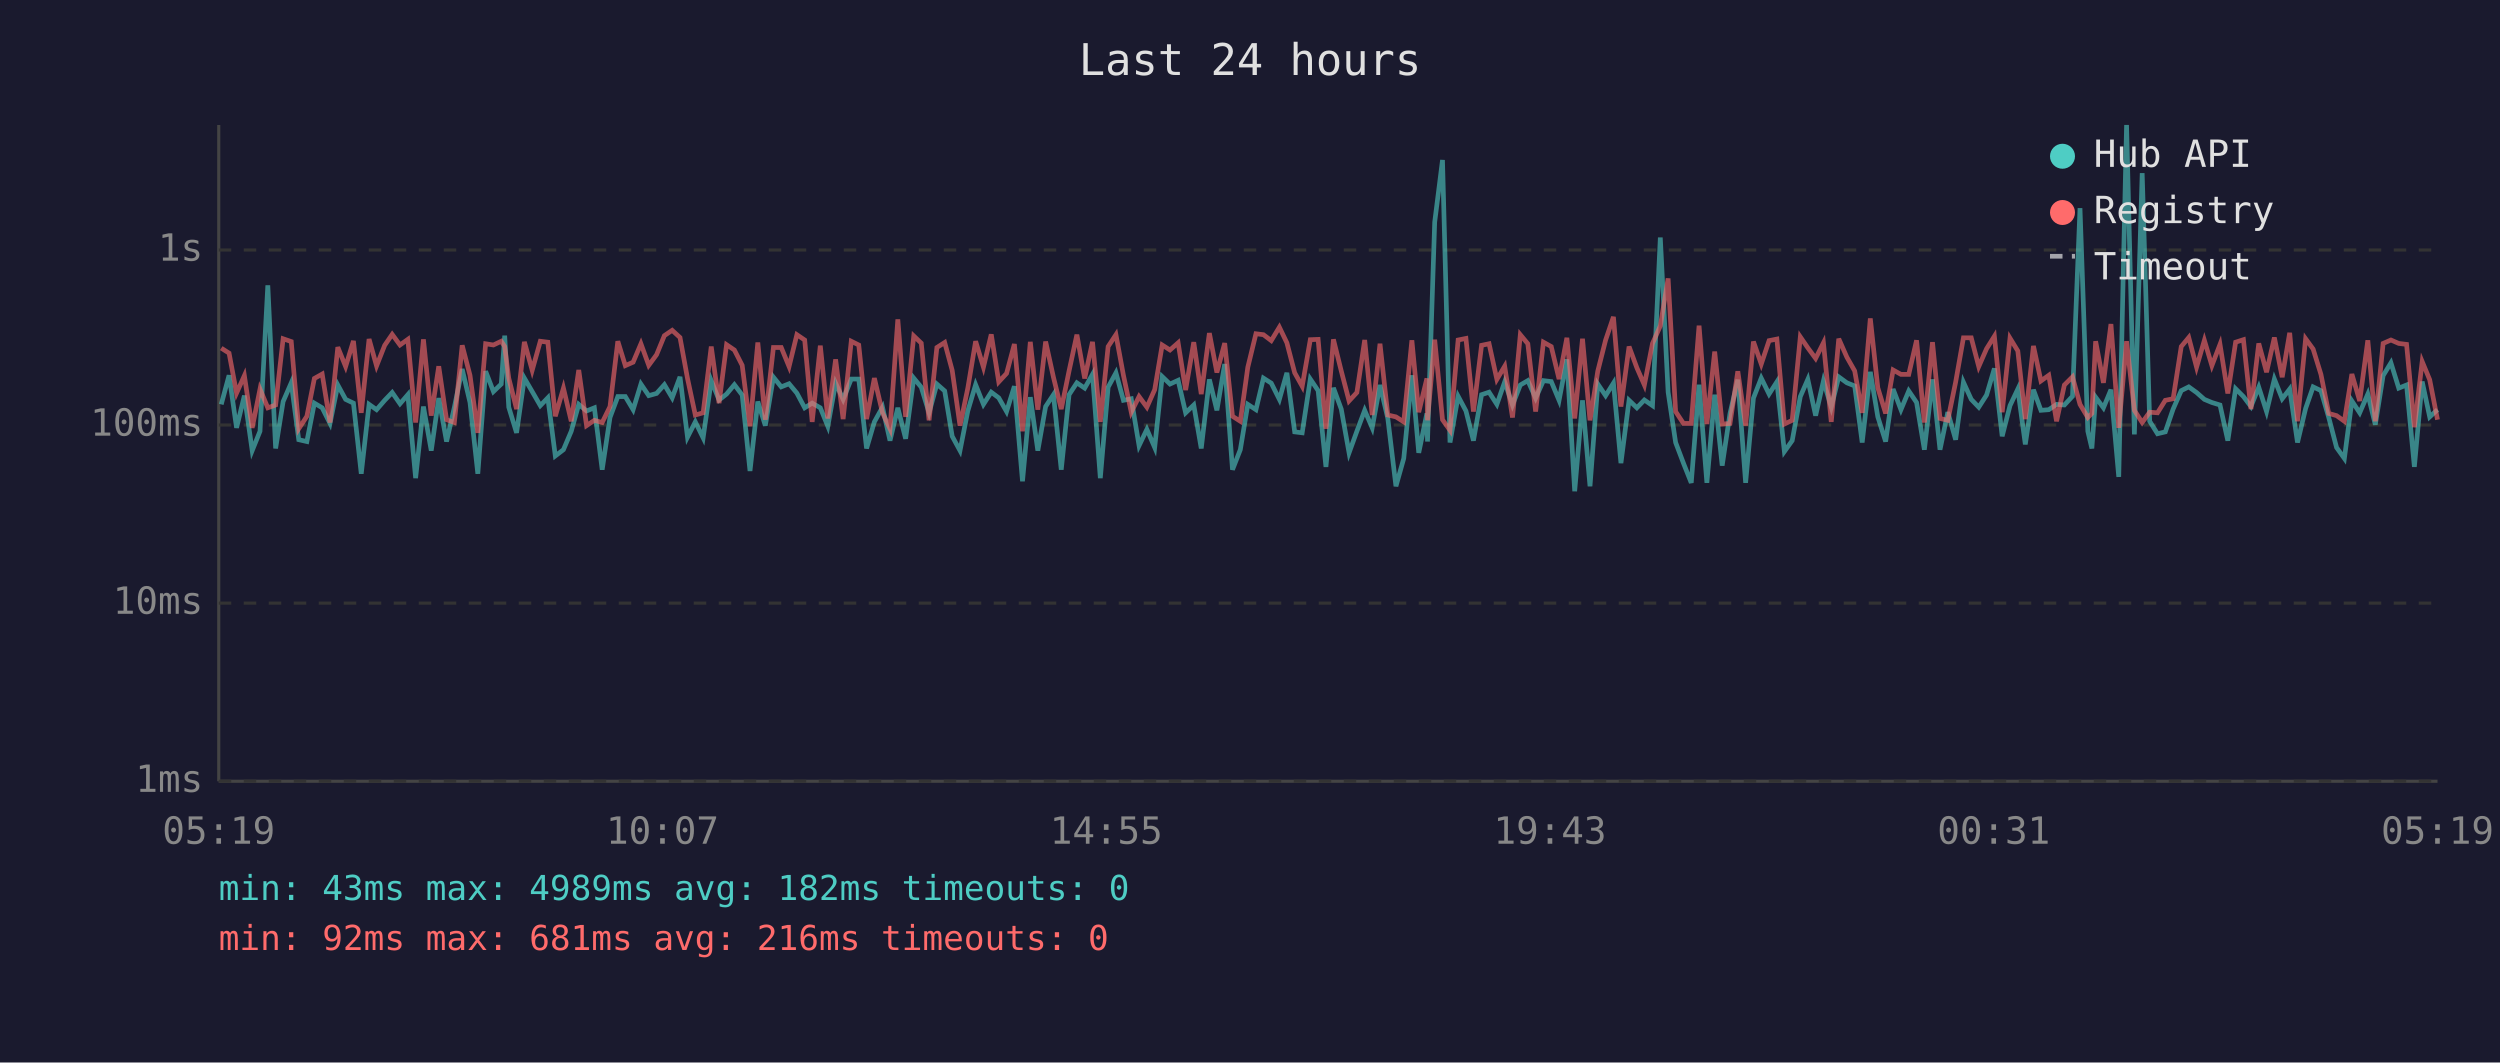
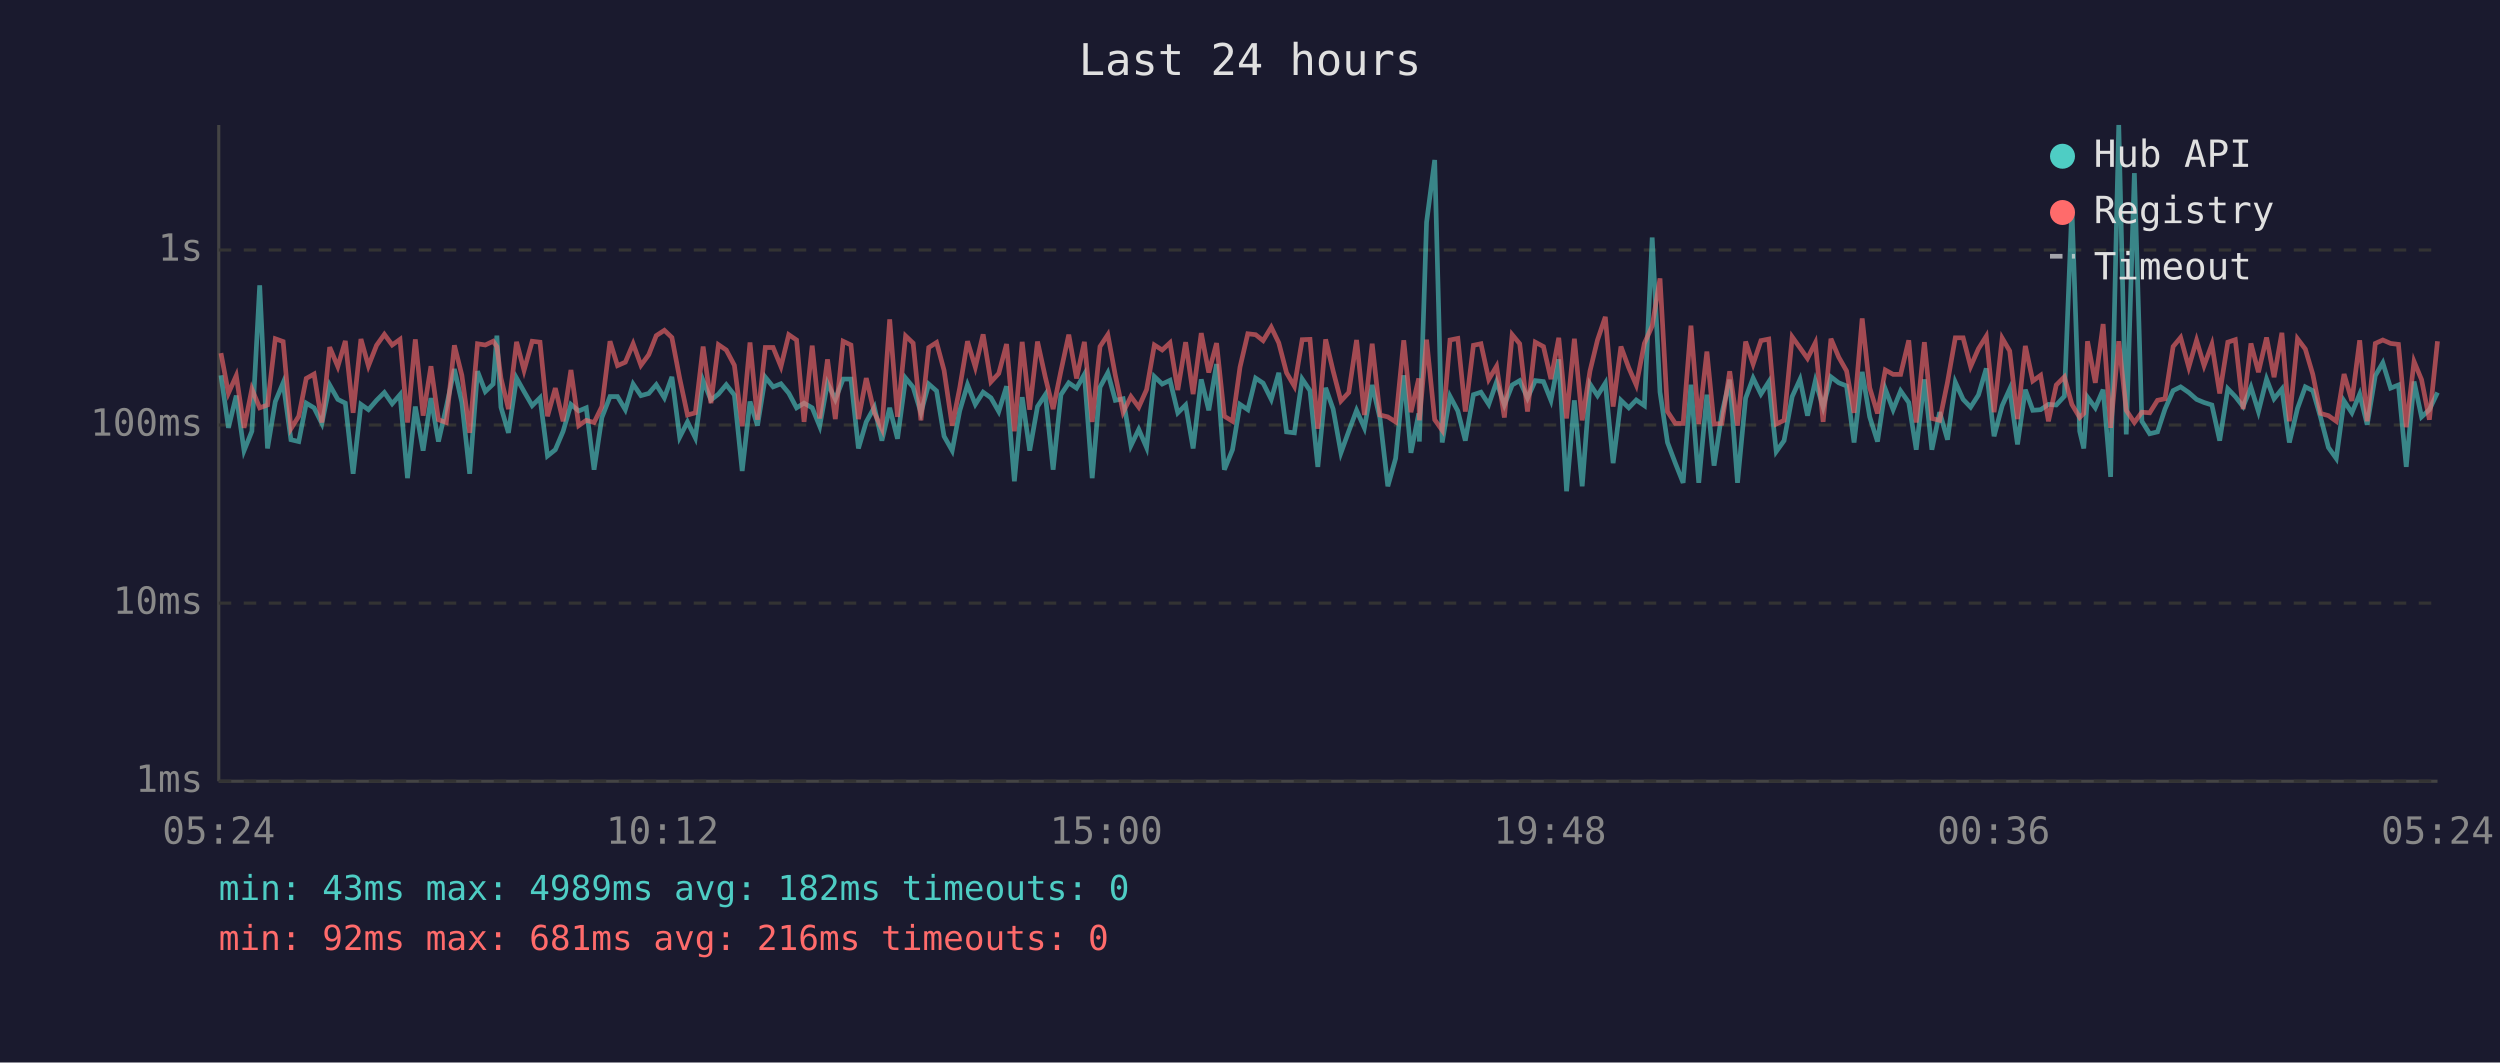
<svg xmlns="http://www.w3.org/2000/svg" viewBox="0 0 800 340" font-family="monospace" font-size="12">
  <rect width="800" height="340" fill="#1a1a2e" />
  <text x="400" y="24" fill="#e0e0e0" font-size="14" text-anchor="middle">Last 24 hours</text>
  <line x1="70" y1="40" x2="70" y2="250" stroke="#444" stroke-width="1" />
  <line x1="70" y1="250" x2="780" y2="250" stroke="#444" stroke-width="1" />
  <line x1="70" y1="250" x2="780" y2="250" stroke="#333" stroke-width="1" stroke-dasharray="4" />
  <text x="65" y="250" fill="#888" text-anchor="end" dominant-baseline="middle">1ms</text>
  <line x1="70" y1="193" x2="780" y2="193" stroke="#333" stroke-width="1" stroke-dasharray="4" />
  <text x="65" y="193" fill="#888" text-anchor="end" dominant-baseline="middle">10ms</text>
  <line x1="70" y1="136" x2="780" y2="136" stroke="#333" stroke-width="1" stroke-dasharray="4" />
  <text x="65" y="136" fill="#888" text-anchor="end" dominant-baseline="middle">100ms</text>
  <line x1="70" y1="80" x2="780" y2="80" stroke="#333" stroke-width="1" stroke-dasharray="4" />
  <text x="65" y="80" fill="#888" text-anchor="end" dominant-baseline="middle">1s</text>
-   <text x="70" y="270" fill="#888" text-anchor="middle">05:19</text>
-   <text x="212" y="270" fill="#888" text-anchor="middle">10:07</text>
-   <text x="354" y="270" fill="#888" text-anchor="middle">14:55</text>
-   <text x="496" y="270" fill="#888" text-anchor="middle">19:43</text>
-   <text x="638" y="270" fill="#888" text-anchor="middle">00:31</text>
-   <text x="780" y="270" fill="#888" text-anchor="middle">05:19</text>
-   <polyline points="70.8,129.4 73.3,120.1 75.7,136.9 78.2,126.6 80.7,144.2 83.2,138.0 85.7,91.3 88.2,143.5 90.6,128.5 93.2,122.5 95.6,140.7 98.2,141.3 100.6,129.0 103.1,130.5 105.6,135.5 108.1,123.2 110.6,127.8 113.1,129.0 115.6,151.6 118.1,129.4 120.5,131.1 123.1,128.1 125.5,125.6 128.0,129.2 130.5,126.3 133.0,153.0 135.5,130.1 138.0,144.2 140.4,127.4 142.9,141.3 145.4,130.3 147.9,118.1 150.4,128.8 152.9,151.6 155.4,118.8 157.9,125.3 160.4,122.9 161.5,107.4 162.8,130.3 165.3,138.5 167.8,121.0 170.3,125.3 172.9,129.8 175.3,127.3 177.7,145.9 180.3,143.9 182.8,138.0 185.2,129.4 187.7,131.5 190.2,130.5 192.7,150.3 195.2,133.6 197.7,126.9 200.1,126.9 202.6,131.1 205.1,122.9 207.6,126.6 210.1,125.9 212.6,123.1 215.1,127.3 217.6,120.6 220.0,139.9 222.5,135.0 225.0,140.1 227.6,121.8 230.1,128.0 232.5,126.1 235.0,123.1 237.5,126.4 240.0,150.7 242.5,128.5 244.9,136.2 247.5,120.7 250.0,123.8 252.5,122.8 255.0,125.8 257.5,130.5 259.9,129.0 262.5,130.5 264.9,136.4 267.4,122.6 269.8,127.8 272.4,121.3 274.8,121.3 277.3,143.5 279.8,135.0 282.4,130.3 284.8,141.0 287.3,130.5 289.8,140.4 292.4,121.0 294.8,123.9 297.3,132.1 299.8,122.9 302.3,125.1 304.7,139.6 307.2,144.2 309.7,131.5 312.2,123.1 314.7,129.4 317.2,125.5 319.6,127.3 322.1,131.7 324.6,123.6 327.2,154.0 329.7,127.1 332.1,144.2 334.6,130.1 337.1,126.3 339.6,150.3 342.1,126.3 344.6,122.5 347.1,124.2 349.6,119.8 352.1,153.0 354.6,123.9 357.1,119.3 359.5,128.1 362.0,127.6 364.5,142.6 367.0,137.4 369.5,143.2 371.9,120.5 374.4,122.9 377.0,121.7 379.4,132.1 382.0,129.6 384.4,143.5 387.0,121.4 389.4,131.3 391.9,116.5 394.4,150.3 396.9,143.9 399.3,129.4 401.9,131.1 404.3,121.0 406.8,122.6 409.4,127.8 411.8,119.3 414.3,138.2 416.7,138.5 419.3,121.3 421.8,125.0 424.3,149.4 426.7,124.1 429.2,130.9 431.7,144.9 434.2,138.0 436.7,131.3 439.1,136.9 441.6,123.2 444.1,133.9 446.7,155.6 449.2,146.7 451.8,120.1 454.0,144.9 456.6,132.3 456.8,141.3 459.1,71.1 461.6,51.2 464.0,141.6 466.6,126.8 469.1,131.5 471.5,141.0 474.1,126.3 476.5,125.5 479.0,129.4 481.5,122.2 484.0,129.6 486.5,123.2 488.9,121.8 491.4,127.4 493.9,121.8 496.4,122.1 498.9,128.1 501.4,115.0 503.9,157.2 506.4,128.1 508.8,155.6 511.3,122.9 513.8,126.6 516.3,122.6 518.7,148.2 521.3,128.1 523.8,130.5 526.2,128.0 528.8,129.8 531.3,76.0 533.8,125.5 536.2,141.6 538.7,148.2 541.2,154.5 543.7,123.1 546.2,154.5 548.7,126.3 551.1,149.0 553.6,132.3 556.1,121.5 558.6,154.5 561.1,127.4 563.6,121.0 566.1,126.1 568.6,122.2 571.0,144.5 573.5,141.0 576.1,126.9 578.5,121.4 581.0,133.0 583.5,121.9 586.0,130.3 588.4,120.6 591.0,122.5 593.5,123.5 595.9,141.6 598.5,119.0 600.9,133.4 603.4,141.3 605.8,124.5 608.3,131.1 610.8,125.1 613.3,128.8 615.8,143.9 618.4,121.4 620.8,143.9 623.3,131.9 625.8,140.7 628.3,122.3 630.8,127.8 633.2,130.3 635.7,126.4 638.2,117.9 640.7,139.6 643.2,129.8 645.7,124.5 648.1,142.2 650.7,124.7 653.1,131.3 655.6,131.1 658.1,129.4 660.6,129.6 663.2,126.8 665.6,66.6 668.1,138.0 669.4,143.5 670.6,127.1 673.1,130.5 675.5,124.7 678.0,152.6 680.5,40.0 683.0,139.0 685.5,55.4 687.9,134.8 690.4,138.8 692.9,138.2 695.4,130.9 698.0,125.0 700.4,123.8 702.9,125.6 705.4,127.8 707.8,128.8 710.4,129.6 712.9,141.0 715.4,124.4 717.9,126.9 720.3,130.1 722.8,123.9 725.3,131.7 727.8,121.3 730.3,127.6 732.7,124.5 735.2,141.6 737.8,130.7 740.2,123.8 742.7,125.0 745.2,133.6 747.7,143.2 750.2,146.7 752.6,128.3 755.1,132.1 757.7,126.1 760.1,135.9 762.6,120.2 765.1,116.1 767.6,124.2 770.1,123.2 772.6,149.4 775.1,122.1 777.5,133.4 780.0,131.1" fill="none" stroke="#4ecdc4" stroke-width="1.5" opacity="0.6" />
-   <polyline points="70.8,111.4 73.3,113.0 75.7,125.8 78.2,120.2 80.7,136.9 83.2,124.5 85.7,130.5 88.2,129.6 90.6,108.4 93.2,109.3 95.6,137.2 98.2,133.2 100.6,121.1 103.1,119.7 105.6,135.2 108.1,111.1 110.6,117.3 113.1,109.1 115.6,132.1 118.1,108.5 120.5,117.1 123.1,110.5 125.5,107.0 128.0,110.4 130.5,108.6 133.0,135.2 135.5,108.6 138.0,133.0 140.4,117.2 142.9,134.3 145.4,135.2 147.9,110.5 150.4,120.1 152.9,138.5 155.4,110.0 157.9,110.4 160.4,109.2 161.5,110.9 162.8,121.0 165.3,130.9 167.8,109.4 170.3,118.5 172.9,109.2 175.3,109.5 177.7,133.2 180.3,124.2 182.8,134.8 185.2,118.4 187.7,136.2 190.2,134.5 192.7,135.2 195.2,130.1 197.7,109.2 200.1,117.0 202.6,115.9 205.1,110.0 207.6,116.9 210.1,113.5 212.6,107.4 215.1,105.7 217.6,108.0 220.0,121.1 222.5,132.8 225.0,132.1 227.6,110.9 230.1,129.0 232.5,110.3 235.0,112.0 237.5,116.9 240.0,136.4 242.5,109.6 244.9,134.3 247.5,111.2 250.0,111.2 252.5,117.3 255.0,107.1 257.5,108.8 259.9,135.0 262.5,110.6 264.9,133.9 267.4,115.0 269.8,134.1 272.4,109.2 274.8,110.4 277.3,134.1 279.8,121.0 282.4,132.1 284.8,137.2 287.3,102.2 289.8,133.4 292.4,107.5 294.8,109.8 297.3,134.5 299.8,111.2 302.3,109.6 304.7,118.5 307.2,136.2 309.7,124.2 312.2,109.2 314.7,117.5 317.2,107.0 319.6,122.2 322.1,119.5 324.6,110.1 327.2,138.0 329.7,109.4 332.1,131.1 334.6,109.3 337.1,120.7 339.6,130.9 342.1,118.7 344.6,107.1 347.1,121.1 349.6,109.4 352.1,135.0 354.6,110.9 357.1,107.1 359.5,120.1 362.0,131.9 364.5,126.9 367.0,130.3 369.5,124.7 371.9,110.4 374.4,112.0 377.0,109.7 379.4,124.8 382.0,109.5 384.4,126.1 387.0,106.6 389.4,119.2 391.9,109.8 394.4,133.2 396.9,134.8 399.3,117.5 401.9,106.8 404.3,107.1 406.8,109.0 409.4,104.7 411.8,109.7 414.3,119.3 416.7,123.6 419.3,108.7 421.8,108.6 424.3,137.2 426.7,108.6 429.2,118.7 431.7,128.3 434.2,125.6 436.7,108.8 439.1,132.8 441.6,110.0 444.1,132.8 446.7,133.4 449.2,135.0 451.8,108.9 454.0,131.9 456.6,121.1 456.8,134.5 459.1,108.7 461.6,134.3 464.0,137.7 466.6,108.8 469.1,108.3 471.5,131.7 474.1,110.5 476.5,110.0 479.0,121.4 481.5,117.2 484.0,133.6 486.5,107.1 488.9,110.0 491.4,131.7 493.9,109.5 496.4,110.9 498.9,121.3 501.4,108.1 503.9,133.9 506.4,108.4 508.8,134.5 511.3,118.7 513.8,108.8 516.3,101.4 518.7,130.1 521.3,110.9 523.8,117.7 526.2,123.2 528.8,109.9 531.3,104.3 533.8,89.1 536.2,131.7 538.7,135.5 541.2,135.5 543.7,104.2 546.2,135.7 548.7,112.5 551.1,135.7 553.6,135.5 556.1,118.8 558.6,136.2 561.1,109.3 563.6,116.5 566.1,109.0 568.6,108.5 571.0,135.7 573.5,134.5 576.1,107.8 578.5,111.3 581.0,114.7 583.5,109.7 586.0,135.0 588.4,108.4 591.0,114.3 593.5,118.7 595.9,132.1 598.5,101.9 600.9,124.1 603.4,132.3 605.8,118.4 608.3,119.8 610.8,119.8 613.3,108.9 615.8,135.2 618.4,109.5 620.8,133.9 623.3,134.5 625.8,122.3 628.3,108.1 630.8,108.1 633.2,117.3 635.7,111.6 638.2,107.6 640.7,131.9 643.2,108.2 645.7,112.3 648.1,134.1 650.7,110.7 653.1,121.9 655.6,120.1 658.1,134.8 660.6,123.2 663.2,120.6 665.6,129.4 668.1,133.6 669.4,132.3 670.6,109.2 673.1,122.5 675.5,103.7 678.0,136.9 680.5,109.2 683.0,131.3 685.5,135.2 687.9,131.9 690.4,132.1 692.9,128.1 695.4,127.6 698.0,110.9 700.4,108.0 702.9,117.5 705.4,108.9 707.8,117.0 710.4,110.2 712.9,125.9 715.4,109.5 717.9,108.7 720.3,130.9 722.8,109.9 725.3,119.1 727.8,108.0 730.3,120.7 732.7,106.5 735.2,134.8 737.8,108.4 740.2,111.7 742.7,119.8 745.2,132.3 747.7,133.0 750.2,134.8 752.6,119.7 755.1,128.3 757.7,108.9 760.1,134.8 762.6,109.9 765.1,108.8 767.6,109.9 770.1,110.2 772.6,136.7 775.1,115.7 777.5,121.5 780.0,134.3" fill="none" stroke="#ff6b6b" stroke-width="1.5" opacity="0.6" />
+   <text x="70" y="270" fill="#888" text-anchor="middle">05:24</text>
+   <text x="212" y="270" fill="#888" text-anchor="middle">10:12</text>
+   <text x="354" y="270" fill="#888" text-anchor="middle">15:00</text>
+   <text x="496" y="270" fill="#888" text-anchor="middle">19:48</text>
+   <text x="638" y="270" fill="#888" text-anchor="middle">00:36</text>
+   <text x="780" y="270" fill="#888" text-anchor="middle">05:24</text>
+   <polyline points="70.7,120.1 73.1,136.9 75.6,126.6 78.1,144.2 80.6,138.0 83.1,91.3 85.6,143.5 88.1,128.5 90.6,122.5 93.1,140.7 95.6,141.3 98.0,129.0 100.5,130.5 103.0,135.5 105.5,123.2 108.1,127.8 110.5,129.0 113.0,151.6 115.5,129.4 117.9,131.1 120.5,128.1 123.0,125.6 125.5,129.2 128.0,126.3 130.4,153.0 132.9,130.1 135.4,144.2 137.9,127.4 140.3,141.3 142.8,130.3 145.4,118.1 147.8,128.8 150.3,151.6 152.8,118.8 155.3,125.3 157.8,122.9 159.0,107.4 160.3,130.3 162.7,138.5 165.3,121.0 167.7,125.3 170.3,129.8 172.8,127.3 175.2,145.9 177.7,143.9 180.2,138.0 182.7,129.4 185.2,131.5 187.6,130.5 190.1,150.3 192.6,133.6 195.2,126.9 197.6,126.9 200.1,131.1 202.6,122.9 205.1,126.6 207.6,125.9 210.0,123.1 212.6,127.3 215.0,120.6 217.5,139.9 220.0,135.0 222.5,140.1 225.0,121.8 227.5,128.0 229.9,126.1 232.4,123.1 235.0,126.4 237.5,150.7 240.0,128.5 242.4,136.2 244.9,120.7 247.4,123.8 249.9,122.8 252.4,125.8 254.9,130.5 257.3,129.0 259.9,130.5 262.3,136.4 264.8,122.6 267.3,127.8 269.8,121.3 272.3,121.3 274.7,143.5 277.2,135.0 279.8,130.3 282.2,141.0 284.7,130.5 287.2,140.4 289.8,121.0 292.2,123.9 294.7,132.1 297.2,122.9 299.7,125.1 302.1,139.6 304.7,144.2 307.1,131.5 309.6,123.1 312.1,129.4 314.6,125.5 317.1,127.3 319.6,131.7 322.1,123.6 324.6,154.0 327.1,127.1 329.5,144.2 332.0,130.1 334.5,126.3 337.0,150.3 339.5,126.3 342.0,122.5 344.5,124.2 347.0,119.8 349.5,153.0 352.0,123.9 354.5,119.3 356.9,128.1 359.4,127.6 361.9,142.6 364.4,137.4 366.9,143.2 369.4,120.5 371.9,122.9 374.4,121.7 376.9,132.1 379.4,129.6 381.8,143.5 384.4,121.4 386.8,131.3 389.3,116.5 391.8,150.3 394.4,143.9 396.8,129.4 399.3,131.1 401.8,121.0 404.2,122.6 406.8,127.8 409.2,119.3 411.7,138.2 414.2,138.5 416.7,121.3 419.2,125.0 421.7,149.4 424.2,124.1 426.6,130.9 429.1,144.9 431.6,138.0 434.1,131.3 436.6,136.9 439.1,123.2 441.6,133.9 444.1,155.6 446.6,146.7 449.2,120.1 451.5,144.9 454.0,132.3 454.2,141.3 456.5,71.1 459.1,51.2 461.5,141.6 464.0,126.8 466.5,131.5 468.9,141.0 471.5,126.3 473.9,125.5 476.4,129.4 478.9,122.2 481.4,129.6 483.9,123.2 486.3,121.8 488.8,127.4 491.3,121.8 493.9,122.1 496.3,128.1 498.8,115.0 501.3,157.2 503.8,128.1 506.3,155.6 508.8,122.9 511.2,126.6 513.7,122.6 516.2,148.2 518.7,128.1 521.2,130.5 523.6,128.0 526.2,129.8 528.7,76.0 531.2,125.5 533.6,141.6 536.1,148.2 538.6,154.5 541.1,123.1 543.6,154.5 546.2,126.3 548.5,149.0 551.0,132.3 553.5,121.5 556.0,154.5 558.6,127.4 561.0,121.0 563.5,126.1 566.0,122.2 568.4,144.5 570.9,141.0 573.5,126.9 576.0,121.4 578.4,133.0 580.9,121.9 583.4,130.3 585.9,120.6 588.4,122.5 590.9,123.5 593.3,141.6 595.9,119.0 598.3,133.4 600.8,141.3 603.3,124.5 605.8,131.1 608.2,125.1 610.8,128.8 613.2,143.9 615.8,121.4 618.2,143.9 620.7,131.9 623.2,140.7 625.7,122.3 628.2,127.8 630.6,130.3 633.1,126.4 635.6,117.9 638.1,139.6 640.7,129.8 643.1,124.5 645.6,142.2 648.1,124.7 650.5,131.3 653.0,131.1 655.5,129.4 658.0,129.6 660.6,126.8 663.0,66.6 665.5,138.0 666.8,143.5 668.0,127.1 670.5,130.5 673.0,124.7 675.4,152.6 678.0,40.0 680.4,139.0 683.0,55.4 685.4,134.8 687.9,138.8 690.4,138.2 692.8,130.9 695.4,125.0 697.8,123.8 700.4,125.6 702.9,127.8 705.3,128.8 707.8,129.6 710.3,141.0 712.9,124.4 715.3,126.9 717.8,130.1 720.3,123.9 722.7,131.7 725.3,121.3 727.7,127.6 730.2,124.5 732.6,141.6 735.2,130.7 737.7,123.8 740.1,125.0 742.6,133.6 745.1,143.2 747.6,146.7 750.1,128.3 752.6,132.1 755.1,126.1 757.5,135.9 760.1,120.2 762.5,116.1 765.0,124.2 767.5,123.2 770.0,149.4 772.5,122.1 774.9,133.4 777.4,131.1 780.0,125.6" fill="none" stroke="#4ecdc4" stroke-width="1.5" opacity="0.6" />
+   <polyline points="70.7,113.0 73.1,125.8 75.6,120.2 78.1,136.9 80.6,124.5 83.1,130.5 85.6,129.6 88.1,108.4 90.6,109.3 93.1,137.2 95.6,133.2 98.0,121.1 100.5,119.7 103.0,135.2 105.5,111.1 108.1,117.3 110.5,109.1 113.0,132.1 115.5,108.5 117.9,117.1 120.5,110.5 123.0,107.0 125.5,110.4 128.0,108.6 130.4,135.2 132.9,108.6 135.4,133.0 137.9,117.2 140.3,134.3 142.8,135.2 145.4,110.5 147.8,120.1 150.3,138.5 152.8,110.0 155.3,110.4 157.8,109.2 159.0,110.9 160.3,121.0 162.7,130.9 165.3,109.4 167.7,118.5 170.3,109.2 172.8,109.5 175.2,133.2 177.7,124.2 180.2,134.8 182.7,118.4 185.2,136.2 187.6,134.5 190.1,135.2 192.6,130.1 195.2,109.2 197.6,117.0 200.1,115.9 202.6,110.0 205.1,116.9 207.6,113.5 210.0,107.4 212.6,105.7 215.0,108.0 217.5,121.1 220.0,132.8 222.5,132.1 225.0,110.9 227.5,129.0 229.9,110.3 232.4,112.0 235.0,116.9 237.5,136.4 240.0,109.6 242.4,134.3 244.9,111.2 247.4,111.2 249.9,117.3 252.4,107.1 254.9,108.8 257.3,135.0 259.9,110.6 262.3,133.9 264.8,115.0 267.3,134.1 269.8,109.2 272.3,110.4 274.7,134.1 277.2,121.0 279.8,132.1 282.2,137.2 284.7,102.2 287.2,133.4 289.8,107.5 292.2,109.8 294.7,134.5 297.2,111.2 299.7,109.6 302.1,118.5 304.7,136.2 307.1,124.2 309.6,109.2 312.1,117.5 314.6,107.0 317.1,122.2 319.6,119.5 322.1,110.1 324.6,138.0 327.1,109.4 329.5,131.1 332.0,109.3 334.5,120.7 337.0,130.9 339.5,118.7 342.0,107.1 344.5,121.1 347.0,109.4 349.5,135.0 352.0,110.9 354.5,107.1 356.9,120.1 359.4,131.9 361.9,126.9 364.4,130.3 366.9,124.7 369.4,110.4 371.9,112.0 374.4,109.7 376.9,124.8 379.4,109.5 381.8,126.1 384.4,106.6 386.8,119.2 389.3,109.8 391.8,133.2 394.4,134.8 396.8,117.5 399.3,106.8 401.8,107.1 404.2,109.0 406.8,104.7 409.2,109.7 411.7,119.3 414.2,123.6 416.7,108.7 419.2,108.6 421.7,137.2 424.2,108.6 426.6,118.7 429.1,128.3 431.6,125.6 434.1,108.8 436.6,132.8 439.1,110.0 441.6,132.8 444.1,133.4 446.6,135.0 449.2,108.9 451.5,131.9 454.0,121.1 454.2,134.5 456.5,108.7 459.1,134.3 461.5,137.7 464.0,108.8 466.5,108.3 468.9,131.7 471.5,110.5 473.9,110.0 476.4,121.4 478.9,117.2 481.4,133.6 483.9,107.1 486.3,110.0 488.8,131.7 491.3,109.5 493.9,110.9 496.3,121.3 498.8,108.1 501.3,133.9 503.8,108.4 506.3,134.5 508.8,118.7 511.2,108.8 513.7,101.4 516.2,130.1 518.7,110.9 521.2,117.7 523.6,123.2 526.2,109.9 528.7,104.3 531.2,89.1 533.6,131.7 536.1,135.5 538.6,135.5 541.1,104.2 543.6,135.7 546.2,112.5 548.5,135.7 551.0,135.5 553.5,118.8 556.0,136.2 558.6,109.3 561.0,116.5 563.5,109.0 566.0,108.5 568.4,135.7 570.9,134.5 573.5,107.8 576.0,111.3 578.4,114.7 580.9,109.7 583.4,135.0 585.9,108.4 588.4,114.3 590.9,118.7 593.3,132.1 595.9,101.9 598.3,124.1 600.8,132.3 603.3,118.4 605.8,119.8 608.2,119.8 610.8,108.9 613.2,135.2 615.8,109.5 618.2,133.9 620.7,134.5 623.2,122.3 625.7,108.1 628.2,108.1 630.6,117.3 633.1,111.6 635.6,107.6 638.1,131.9 640.7,108.2 643.1,112.3 645.6,134.1 648.1,110.7 650.5,121.9 653.0,120.1 655.5,134.8 658.0,123.2 660.6,120.6 663.0,129.4 665.5,133.6 666.8,132.3 668.0,109.2 670.5,122.5 673.0,103.7 675.4,136.9 678.0,109.2 680.4,131.3 683.0,135.2 685.4,131.9 687.9,132.1 690.4,128.1 692.8,127.6 695.4,110.9 697.8,108.0 700.4,117.5 702.9,108.9 705.3,117.0 707.8,110.2 710.3,125.9 712.9,109.5 715.3,108.7 717.8,130.9 720.3,109.9 722.7,119.1 725.3,108.0 727.7,120.7 730.2,106.5 732.6,134.8 735.2,108.4 737.7,111.7 740.1,119.8 742.6,132.3 745.1,133.0 747.6,134.8 750.1,119.7 752.6,128.3 755.1,108.9 757.5,134.8 760.1,109.9 762.5,108.8 765.0,109.9 767.5,110.2 770.0,136.7 772.5,115.7 774.9,121.5 777.4,134.3 780.0,109.2" fill="none" stroke="#ff6b6b" stroke-width="1.5" opacity="0.6" />
  <circle cx="660" cy="50" r="4" fill="#4ecdc4" />
  <text x="670" y="50" fill="#e0e0e0" dominant-baseline="middle">Hub API</text>
  <circle cx="660" cy="68" r="4" fill="#ff6b6b" />
  <text x="670" y="68" fill="#e0e0e0" dominant-baseline="middle">Registry</text>
  <line x1="656" y1="82" x2="664" y2="82" stroke="#e0e0e0" stroke-width="1.5" stroke-dasharray="4,3" opacity="0.7" />
  <text x="670" y="86" fill="#e0e0e0" dominant-baseline="middle">Timeout</text>
  <text x="70" y="288" fill="#4ecdc4" font-size="11">min: 43ms  max: 4989ms  avg: 182ms  timeouts: 0</text>
  <text x="70" y="304" fill="#ff6b6b" font-size="11">min: 92ms  max: 681ms  avg: 216ms  timeouts: 0</text>
</svg>
